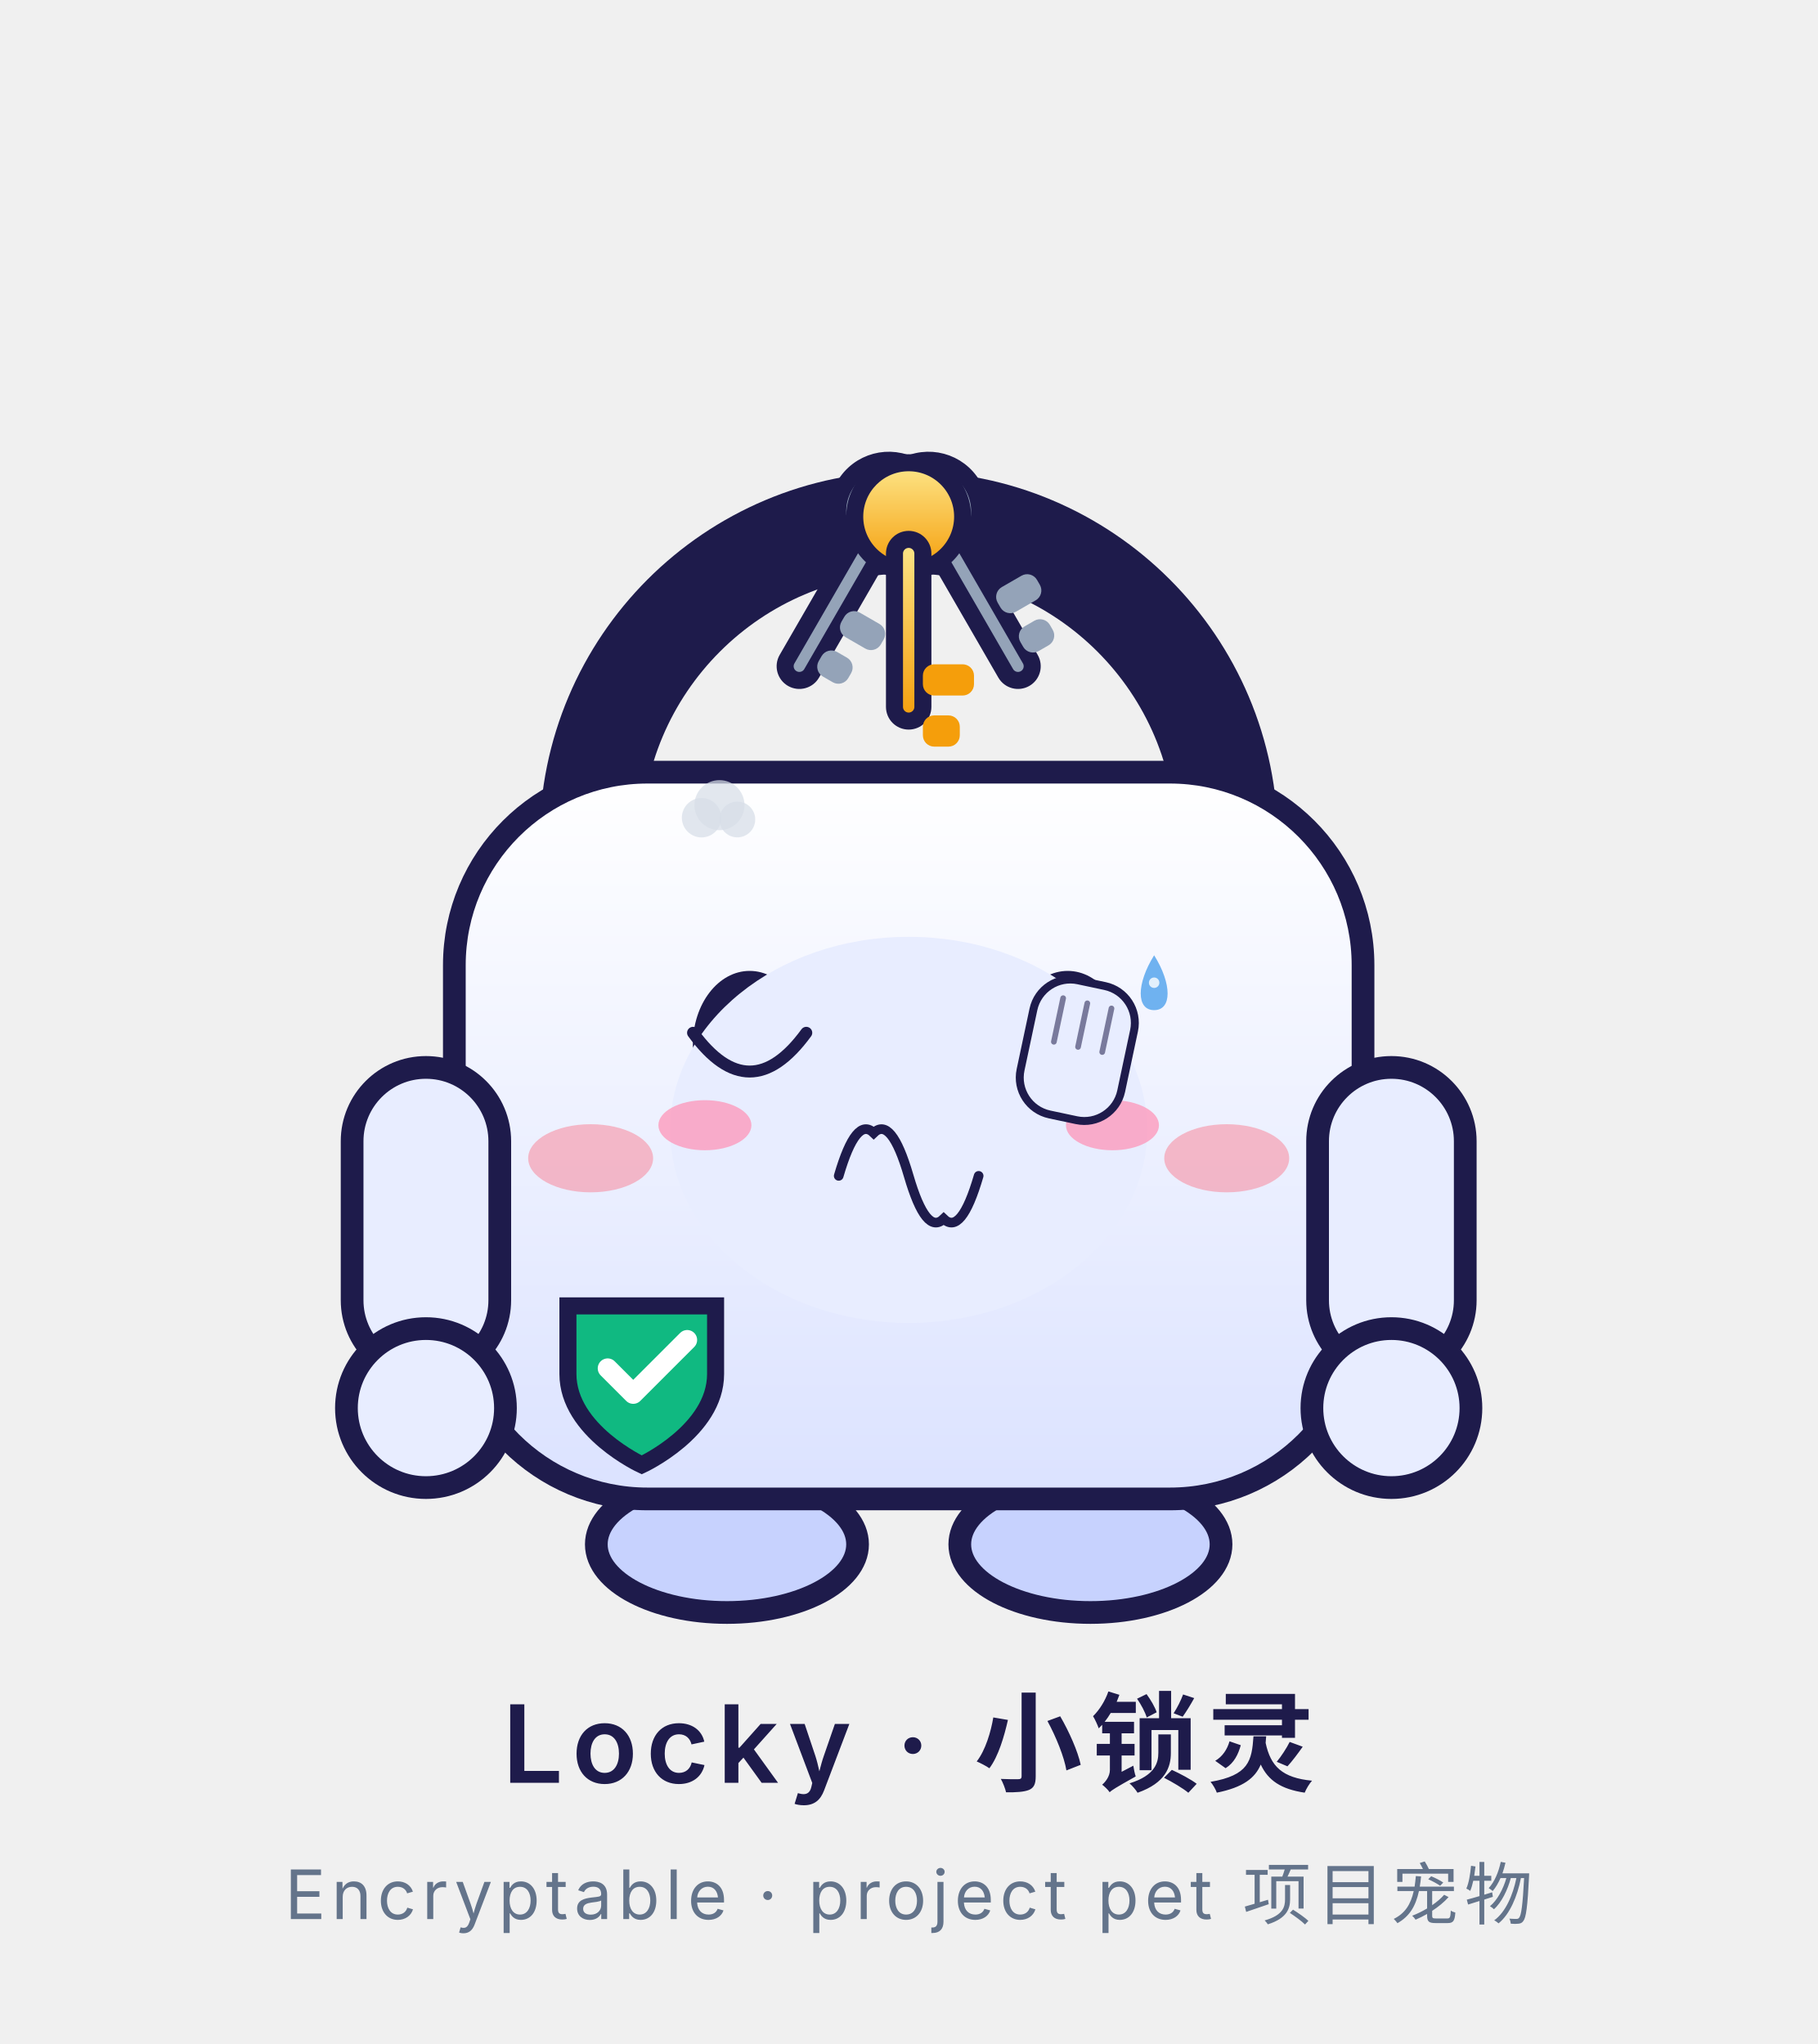
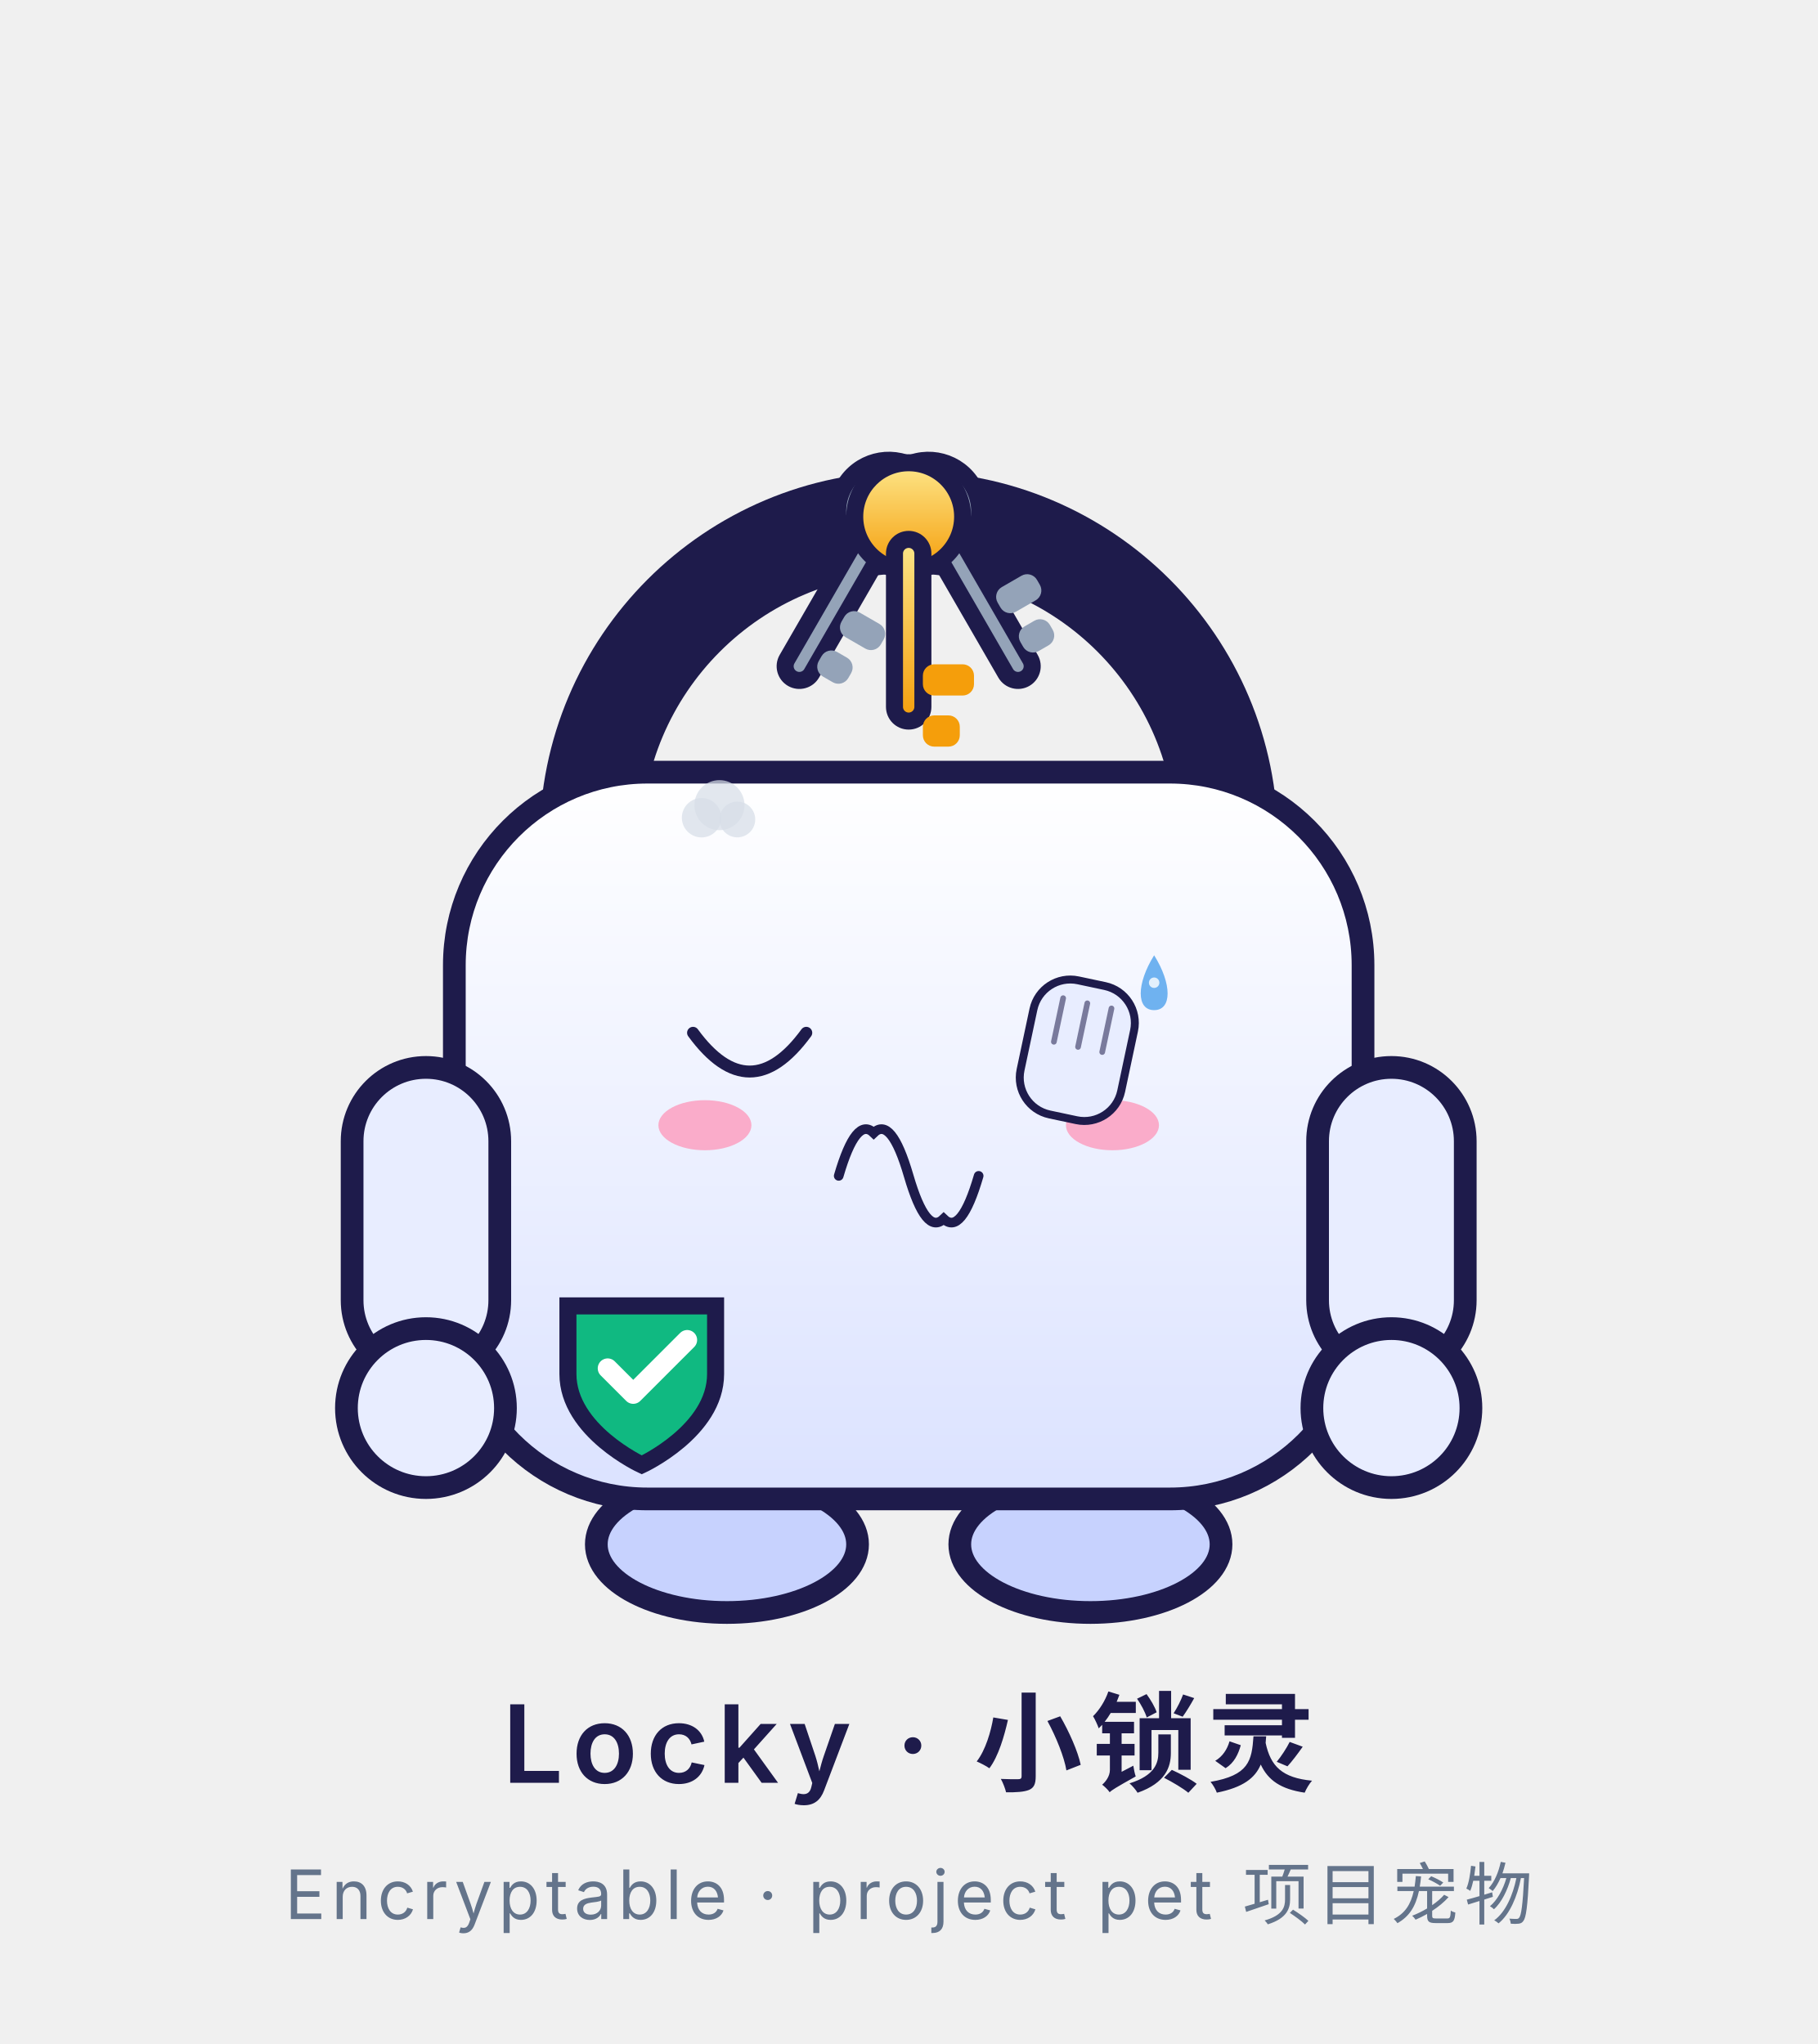
<svg xmlns="http://www.w3.org/2000/svg" viewBox="0 0 320 360" width="320" height="360" role="img" aria-label="Locky · 捂脸 Facepalm">
  <style>
.ex-motion { animation: ex-headshake 0.9s ease-in-out infinite; transform-box: fill-box; transform-origin: 50% 50%; }
.ex-anim-tear { animation: ex-tear 1.8s ease-in infinite; transform-box: fill-box; transform-origin: center; }
.ex-anim-sweat { animation: ex-tear 1.5s ease-in infinite; transform-box: fill-box; transform-origin: center; }
.ex-anim-heart { animation: ex-heart 2.2s ease-out infinite; transform-box: fill-box; transform-origin: center; }
.ex-anim-spark { animation: ex-spark 1.9s ease-in-out infinite; transform-box: fill-box; transform-origin: center; }
.ex-anim-rain { animation: ex-rain 1.4s linear infinite; transform-box: fill-box; transform-origin: center; }
.ex-anim-confetti { animation: ex-confetti 2.4s linear infinite; transform-box: fill-box; transform-origin: center; }
.ex-anim-pulse { animation: ex-pulse 1.6s ease-in-out infinite; transform-box: fill-box; transform-origin: center; }
.ex-anim-knock { animation: ex-knock 0.55s ease-in-out infinite; transform-box: fill-box; transform-origin: center; }
.ex-anim-knockline { animation: ex-knockline 0.55s ease-out infinite; transform-box: fill-box; transform-origin: center; }
.ex-anim-palm { animation: ex-palm 0.9s ease-in-out infinite; transform-box: fill-box; transform-origin: center; }
.ex-anim-steam { animation: ex-steam 1.8s ease-out infinite; transform-box: fill-box; transform-origin: center; }
.ex-anim-shock { animation: ex-shock 0.5s ease-in-out infinite; transform-box: fill-box; transform-origin: center; }
.ex-anim-please { animation: ex-please 1.4s ease-in-out infinite; transform-box: fill-box; transform-origin: center; }
.ex-anim-drift { animation: ex-drift 4.5s ease-in-out infinite; transform-box: fill-box; transform-origin: center; }
@keyframes ex-headshake { 0%,100% { transform: rotate(0deg); } 25% { transform: rotate(-2deg); } 75% { transform: rotate(2deg); } }
@keyframes ex-tear { 0% { transform: translateY(0); opacity: 0; } 18% { opacity: 1; } 100% { transform: translateY(11.55px); opacity: 0; } }
@keyframes ex-heart { 0% { transform: translateY(0) scale(.65); opacity: 0; } 20% { opacity: 1; } 100% { transform: translateY(-18.9px) scale(1.15); opacity: 0; } }
@keyframes ex-spark { 0%,100% { transform: scale(.6) rotate(0deg); opacity: .3; } 50% { transform: scale(1.15) rotate(25deg); opacity: 1; } }
@keyframes ex-rain { 0% { transform: translateY(0); opacity: 0; } 20% { opacity: 1; } 100% { transform: translateY(12.6px); opacity: 0; } }
@keyframes ex-confetti { 0% { transform: translateY(-4px) rotate(0deg); opacity: 1; } 100% { transform: translateY(16.8px) rotate(200deg); opacity: 0; } }
@keyframes ex-pulse { 0%,100% { transform: scale(1); opacity: .35; } 50% { transform: scale(1.18); opacity: .7; } }
@keyframes ex-knock { 0%,100% { transform: translateX(4.73px); } 35% { transform: translateX(0); } }
@keyframes ex-knockline { 0%,100% { transform: scaleX(.6); opacity: .35; } 35% { transform: scaleX(1); opacity: 1; } }
@keyframes ex-palm { 0%,100% { transform: translateY(0) rotate(0deg); } 50% { transform: translateY(-1.26px) rotate(-4deg); } }
@keyframes ex-steam { 0% { transform: translateY(0); opacity: .7; } 100% { transform: translateY(-9.45px); opacity: 0; } }
@keyframes ex-shock { 0%,100% { transform: scaleX(.7); opacity: .4; } 50% { transform: scaleX(1.25); opacity: 1; } }
@keyframes ex-please { 0%,100% { transform: translateY(0); } 50% { transform: translateY(-1.89px); } }
@keyframes ex-drift { 0%,100% { transform: translateY(0); } 50% { transform: translateY(-2.1px); } }
@media (prefers-reduced-motion: reduce) {
  .ex-motion, [class*="ex-anim-"] { animation: none !important; }
}
</style>
  <g class="ex-motion ex-facepalm">
    <g class="ex-base">
      <defs>
        <linearGradient id="body" x1="0" y1="0" x2="0" y2="1">
          <stop offset="0" stop-color="#FFFFFF" />
          <stop offset="1" stop-color="#DBE2FF" />
        </linearGradient>
        <linearGradient id="keyGold" x1="0" y1="0" x2="0" y2="1">
          <stop offset="0" stop-color="#FDE68A" />
          <stop offset="1" stop-color="#F59E0B" />
        </linearGradient>
      </defs>
      <g transform="translate(0,-10)">
        <ellipse cx="128" cy="282" rx="23" ry="12" fill="#C7D2FE" stroke="#1E1B4B" stroke-width="4" />
        <ellipse cx="192" cy="282" rx="23" ry="12" fill="#C7D2FE" stroke="#1E1B4B" stroke-width="4" />
        <path d="M104 158 A56 56 0 0 1 216 158" fill="none" stroke="#1E1B4B" stroke-width="18" stroke-linecap="round" />
        <g transform="rotate(-30 160 94)">
          <circle cx="160" cy="101" r="9" fill="#94A3B8" stroke="#1E1B4B" stroke-width="3" />
          <rect x="157.5" y="105" width="5" height="30" rx="2.5" fill="#94A3B8" stroke="#1E1B4B" stroke-width="3" />
          <rect x="162.5" y="119" width="8" height="5" rx="2" fill="#94A3B8" />
          <rect x="162.5" y="127" width="6" height="5" rx="2" fill="#94A3B8" />
        </g>
        <g transform="rotate(30 160 94)">
          <circle cx="160" cy="101" r="9" fill="#94A3B8" stroke="#1E1B4B" stroke-width="3" />
          <rect x="157.5" y="105" width="5" height="30" rx="2.5" fill="#94A3B8" stroke="#1E1B4B" stroke-width="3" />
          <rect x="162.5" y="119" width="8" height="5" rx="2" fill="#94A3B8" />
          <rect x="162.5" y="127" width="6" height="5" rx="2" fill="#94A3B8" />
        </g>
        <g>
          <circle cx="160" cy="101" r="9.5" fill="url(#keyGold)" stroke="#1E1B4B" stroke-width="3" />
          <rect x="157.5" y="105" width="5" height="32" rx="2.5" fill="url(#keyGold)" stroke="#1E1B4B" stroke-width="3" />
          <rect x="162.5" y="127" width="9" height="5.5" rx="2" fill="#F59E0B" />
          <rect x="162.5" y="136" width="6.5" height="5.5" rx="2" fill="#F59E0B" />
        </g>
        <rect x="80" y="146" width="160" height="128" rx="34" fill="url(#body)" stroke="#1E1B4B" stroke-width="4" />
        <rect x="62" y="198" width="26" height="54" rx="13" fill="#E8EDFF" stroke="#1E1B4B" stroke-width="4" />
        <rect x="232" y="198" width="26" height="54" rx="13" fill="#E8EDFF" stroke="#1E1B4B" stroke-width="4" />
        <circle cx="75" cy="258" r="14" fill="#E8EDFF" stroke="#1E1B4B" stroke-width="4" />
        <circle cx="245" cy="258" r="14" fill="#E8EDFF" stroke="#1E1B4B" stroke-width="4" />
        <path d="M100 240 h26 v12 c0 10 -13 16 -13 16 s-13 -6 -13 -16 z" fill="#10B981" stroke="#1E1B4B" stroke-width="3" />
        <path d="M107 251 l4.5 4.5 l9.5 -9.5" fill="none" stroke="#FFFFFF" stroke-width="3.5" stroke-linecap="round" stroke-linejoin="round" />
-         <ellipse cx="132" cy="194" rx="10" ry="13" fill="#1E1B4B" />
-         <ellipse cx="188" cy="194" rx="10" ry="13" fill="#1E1B4B" />
-         <circle cx="135.5" cy="189" r="3.2" fill="#FFFFFF" />
-         <circle cx="184.5" cy="189" r="3.2" fill="#FFFFFF" />
-         <ellipse cx="104" cy="214" rx="11" ry="6" fill="#FB7185" opacity="0.45" />
-         <ellipse cx="216" cy="214" rx="11" ry="6" fill="#FB7185" opacity="0.45" />
-         <circle cx="160" cy="214" r="10.5" fill="#1E1B4B" />
-         <path d="M153.5 220 h13 l4 15 h-21 z" fill="#1E1B4B" />
      </g>
      <text x="160" y="314" text-anchor="middle" font-family="ui-sans-serif,-apple-system,'Segoe UI','Noto Sans SC','Microsoft YaHei',sans-serif" font-size="19" font-weight="600" fill="#1E1B4B" letter-spacing="1.5">Locky · 小锁灵</text>
      <text x="160" y="338" text-anchor="middle" font-family="ui-sans-serif,-apple-system,'Segoe UI','Noto Sans SC','Microsoft YaHei',sans-serif" font-size="12" fill="#64748B" letter-spacing="1">Encryptable · project pet 项目宠物</text>
    </g>
    <g class="ex-face">
-       <ellipse cx="160" cy="199" rx="42" ry="34" fill="#E8EDFF" />
      <path d="M 122.03,181.9 Q 132,195.55 141.97,181.9" fill="none" stroke="#1E1B4B" stroke-width="2.1" stroke-linecap="round" />
      <path d="M 147.68,207.1 Q 150.76,196.52 153.84,199.54 Q 156.92,196.52 160,207.1 Q 163.08,217.68 166.16,214.66 Q 169.24,217.68 172.32,207.1" fill="none" stroke="#1E1B4B" stroke-width="1.7" stroke-linecap="round" />
      <ellipse cx="124.12" cy="198.18" rx="8.19" ry="4.41" fill="#FF8FB3" opacity="0.7" />
      <ellipse cx="195.88" cy="198.18" rx="8.19" ry="4.41" fill="#FF8FB3" opacity="0.7" />
      <g transform="translate(189.57 185.57) rotate(12)">
        <rect class="ex-anim-palm" x="-9.06" y="-12.68" width="18.11" height="24.15" rx="6.64" fill="#E8EDFF" stroke="#1E1B4B" stroke-width="1.4" />
        <path class="ex-anim-palm" d="M -4.35,-9.06 L -4.35,-1.21" stroke="#1E1B4B" stroke-width="1" stroke-linecap="round" opacity=".55" />
        <path class="ex-anim-palm" d="M 0,-9.06 L 0,-1.21" stroke="#1E1B4B" stroke-width="1" stroke-linecap="round" opacity=".55" />
        <path class="ex-anim-palm" d="M 4.35,-9.06 L 4.35,-1.21" stroke="#1E1B4B" stroke-width="1" stroke-linecap="round" opacity=".55" />
      </g>
      <g transform="translate(123.53 144.02)">
        <circle class="ex-anim-steam" style="animation-delay:0.0s" r="3.47" fill="#D7DEE8" opacity=".72" />
      </g>
      <g transform="translate(126.68 141.81)">
        <circle class="ex-anim-steam" style="animation-delay:0.28s" r="4.41" fill="#D7DEE8" opacity=".72" />
      </g>
      <g transform="translate(129.83 144.33)">
        <circle class="ex-anim-steam" style="animation-delay:0.56s" r="3.15" fill="#D7DEE8" opacity=".72" />
      </g>
      <g transform="translate(0 0)">
        <path class="ex-anim-sweat" style="animation-delay:0.2s" d="M 203.22,168.25 C 206.38,173.29 206.38,177.91 203.22,177.91 C 200.07,177.91 200.07,173.29 203.22,168.25 Z" fill="#6FB2F0" />
        <circle cx="203.22" cy="173.08" r="0.92" fill="#FFFFFF" opacity=".8" />
      </g>
    </g>
  </g>
</svg>
